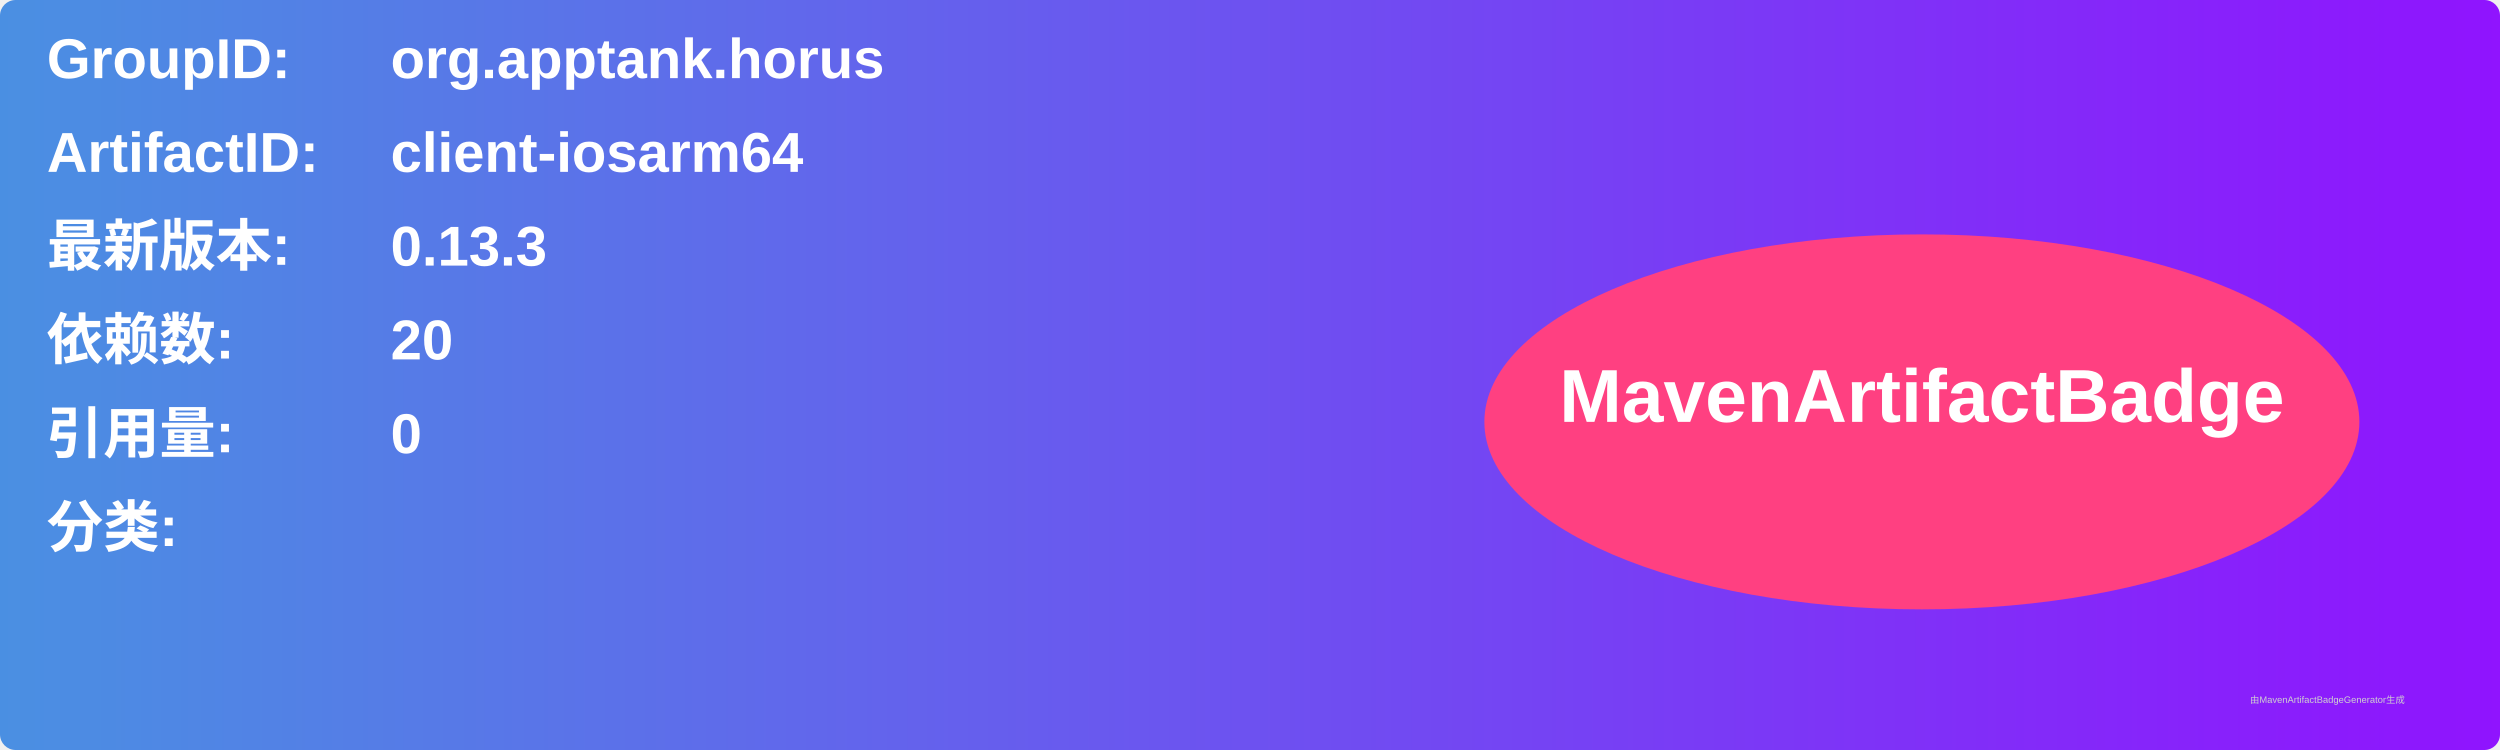
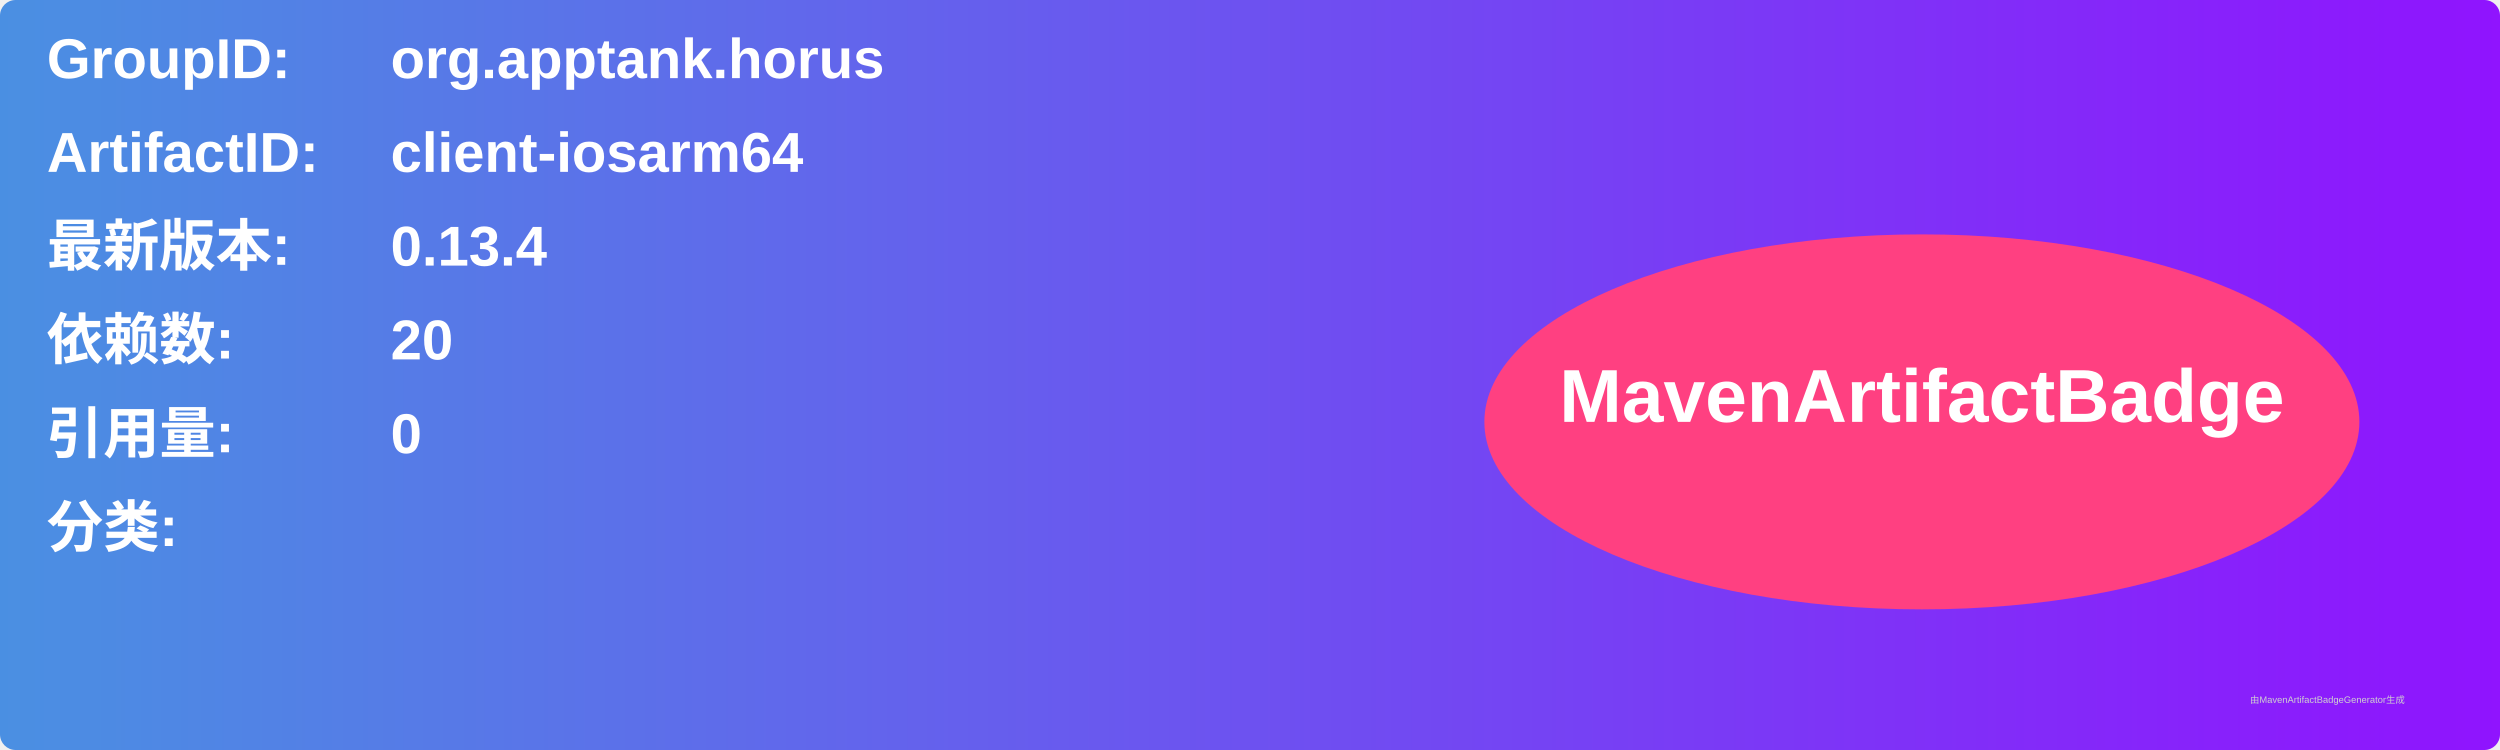
<svg xmlns="http://www.w3.org/2000/svg" width="800" height="240" viewBox="0 0 800 240">
  <linearGradient id="grad" x1="0%" y1="0%" x2="100%" y2="0%">
    <stop offset="0%" stop-color="#4a90e2" />
    <stop offset="100%" stop-color="#9013fe" />
  </linearGradient>
  <rect width="100%" height="100%" rx="5" ry="5" fill="url(#grad)" />
  <g transform="translate(15, 15)">
    <text x="0" y="10" font-family="Arial" font-size="18" fill="white" font-weight="bold" width="260">GroupID:</text>
    <text x="110" y="10" font-family="Arial" font-size="18" fill="white" font-weight="bold" width="460">org.apptank.horus</text>
    <text x="0" y="40" font-family="Arial" font-size="18" fill="white" font-weight="bold" width="260">ArtifactID:</text>
    <text x="110" y="40" font-family="Arial" font-size="18" fill="white" font-weight="bold" width="460">client-iosarm64</text>
    <text x="0" y="70" font-family="Arial" font-size="18" fill="white" font-weight="bold">最新版本:</text>
    <text x="110" y="70" font-family="Arial" font-size="18" fill="white" font-weight="bold">
-       <tspan font-weight="bold">0.13.3</tspan>
+       <tspan font-weight="bold">0.13.4</tspan>
    </text>
    <text x="0" y="100" font-family="Arial" font-size="18" fill="white" font-weight="bold">依赖数: </text>
    <text x="110" y="100" font-family="Arial" font-size="18" fill="white">
      <tspan font-weight="bold">20</tspan>
    </text>
    <text x="0" y="130" font-family="Arial" font-size="18" fill="white" font-weight="bold">引用量: </text>
    <text x="110" y="130" font-family="Arial" font-size="18" fill="white">
      <tspan font-weight="bold">0</tspan>
    </text>
    <text x="0" y="160" font-family="Arial" font-size="18" fill="white" font-weight="bold">分类:</text>
    <text x="10" y="190" font-family="Arial" font-size="10" fill="white">
      <tspan font-weight="bold" />
    </text>
    <ellipse cx="600" cy="120" rx="140" ry="60" fill="#ff4081" />
    <text x="600" y="120" text-anchor="middle" font-family="Arial" font-size="24" fill="white" font-weight="bold">MavenArtifactBadge</text>
  </g>
  <text x="720" y="225" font-family="Arial" font-size="3" fill="#d0d0d0">由MavenArtifactBadgeGenerator生成</text>
</svg>
